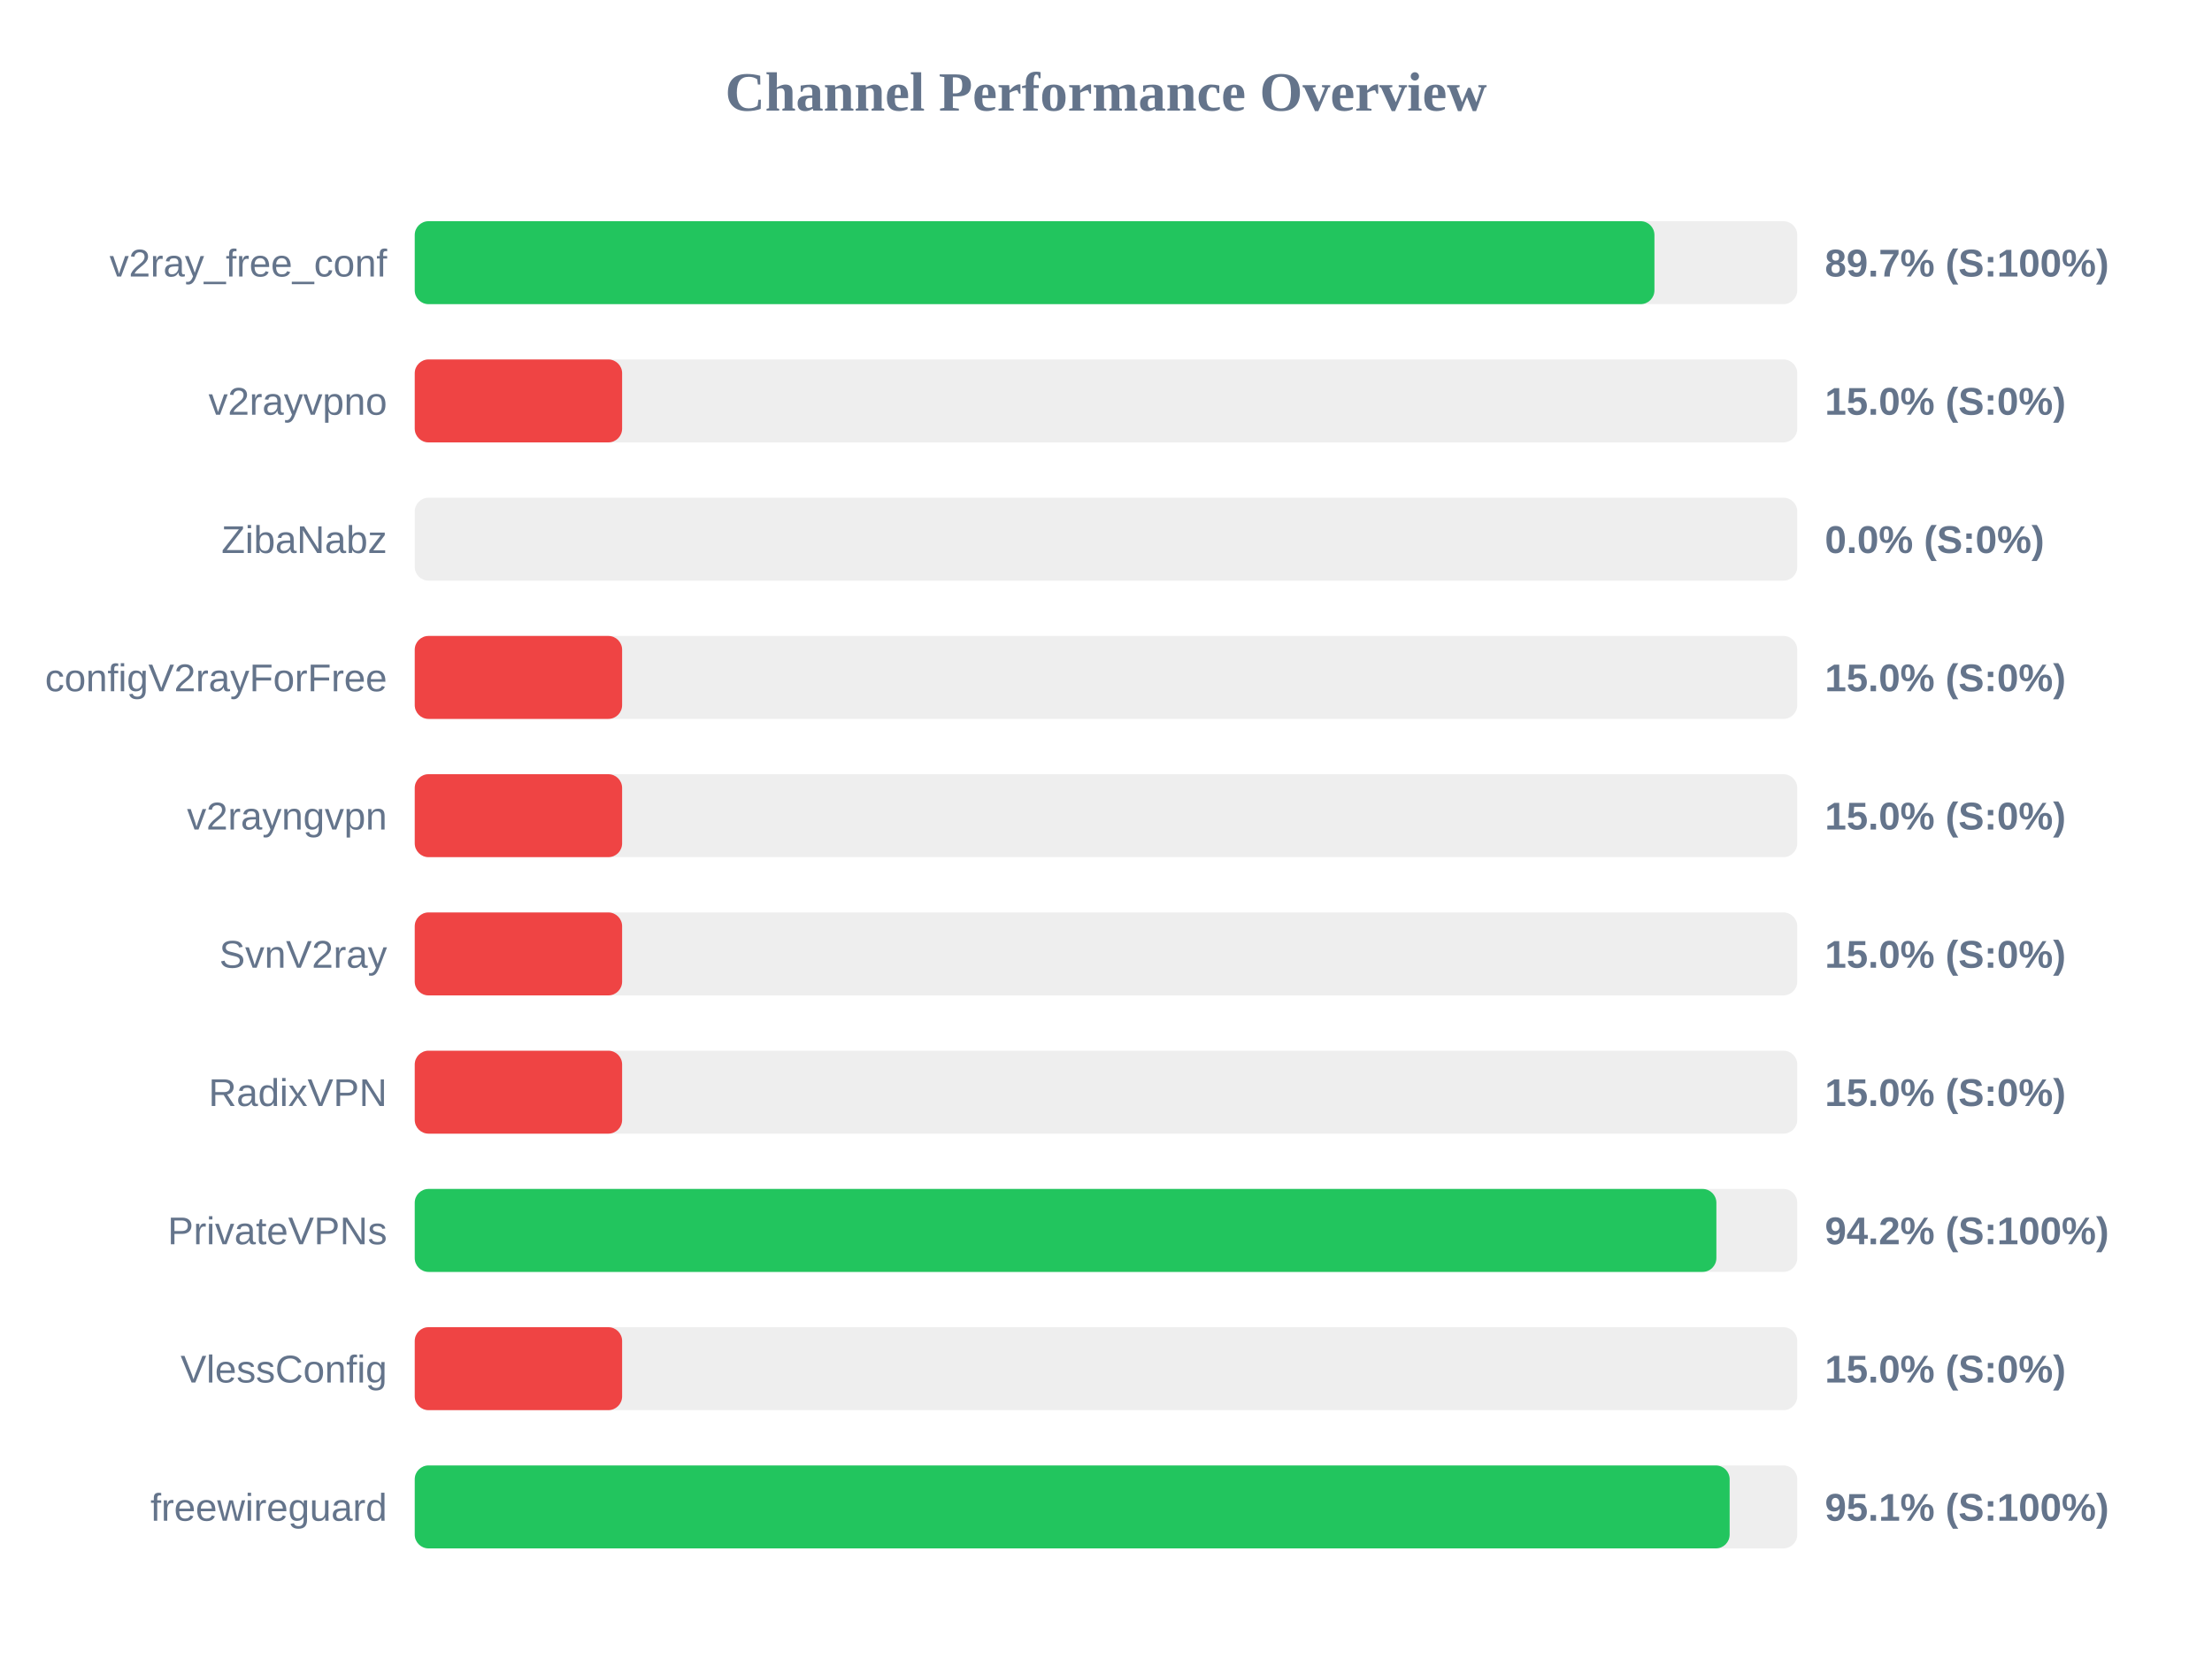
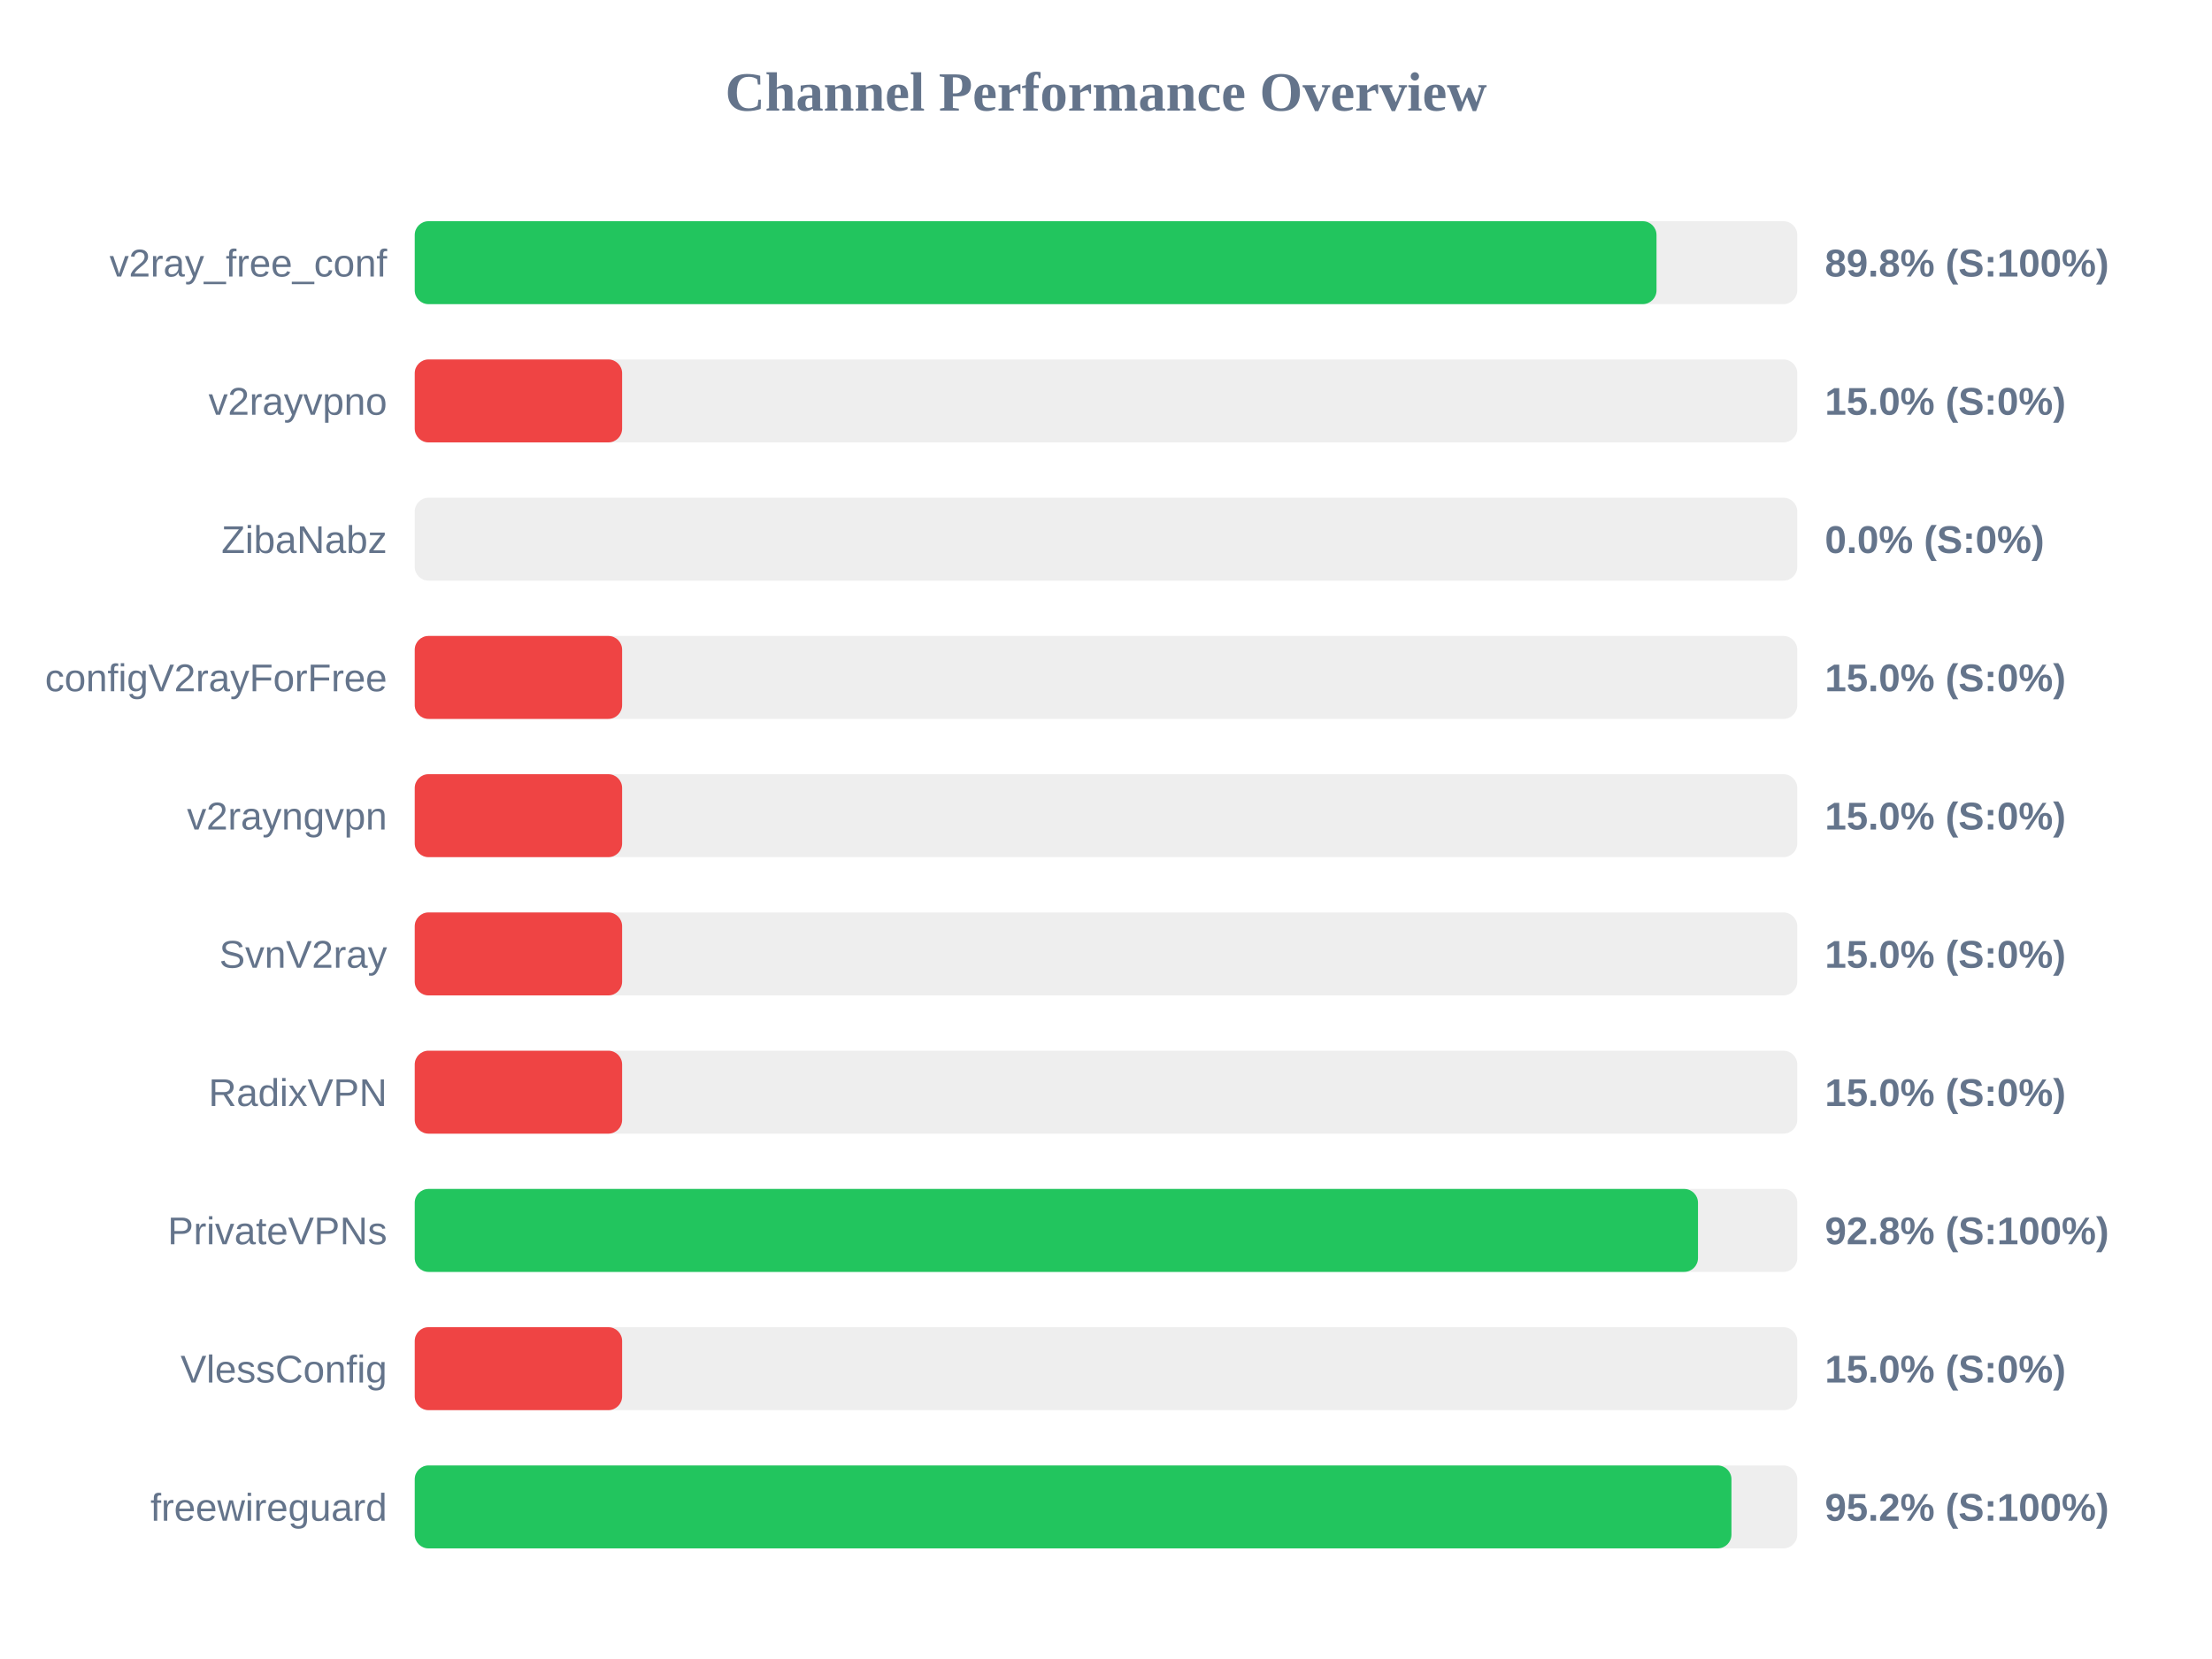
<svg xmlns="http://www.w3.org/2000/svg" width="800" height="600" version="1.1">
  <style>
        .row { font: 14px Arial; fill: #64748b; }
        .score { font: bold 14px Arial; fill: #64748b; }
    </style>
  <text x="400" y="40" text-anchor="middle" font-size="20px" font-weight="bold" fill="#64748b">Channel Performance Overview</text>
  <rect x="150" y="80" width="500" height="30" fill="#eee" rx="5" />
-   <rect x="150" y="80" width="448.35" height="30" fill="#22c55e" rx="5" />
+   <rect x="150" y="80" width="449.1" height="30" fill="#22c55e" rx="5" />
  <text x="140" y="100" text-anchor="end" class="row">v2ray_free_conf</text>
-   <text x="660" y="100" text-anchor="start" class="score">89.7% (S:100%)</text>
+   <text x="660" y="100" text-anchor="start" class="score">89.8% (S:100%)</text>
  <rect x="150" y="130" width="500" height="30" fill="#eee" rx="5" />
  <rect x="150" y="130" width="75.0" height="30" fill="#ef4444" rx="5" />
  <text x="140" y="150" text-anchor="end" class="row">v2rayvpno</text>
  <text x="660" y="150" text-anchor="start" class="score">15.0% (S:0%)</text>
  <rect x="150" y="180" width="500" height="30" fill="#eee" rx="5" />
  <rect x="150" y="180" width="0.0" height="30" fill="#ef4444" rx="5" />
  <text x="140" y="200" text-anchor="end" class="row">ZibaNabz</text>
  <text x="660" y="200" text-anchor="start" class="score">0.0% (S:0%)</text>
  <rect x="150" y="230" width="500" height="30" fill="#eee" rx="5" />
  <rect x="150" y="230" width="75.0" height="30" fill="#ef4444" rx="5" />
  <text x="140" y="250" text-anchor="end" class="row">configV2rayForFree</text>
  <text x="660" y="250" text-anchor="start" class="score">15.0% (S:0%)</text>
  <rect x="150" y="280" width="500" height="30" fill="#eee" rx="5" />
  <rect x="150" y="280" width="75.0" height="30" fill="#ef4444" rx="5" />
  <text x="140" y="300" text-anchor="end" class="row">v2rayngvpn</text>
  <text x="660" y="300" text-anchor="start" class="score">15.0% (S:0%)</text>
  <rect x="150" y="330" width="500" height="30" fill="#eee" rx="5" />
  <rect x="150" y="330" width="75.0" height="30" fill="#ef4444" rx="5" />
  <text x="140" y="350" text-anchor="end" class="row">SvnV2ray</text>
  <text x="660" y="350" text-anchor="start" class="score">15.0% (S:0%)</text>
  <rect x="150" y="380" width="500" height="30" fill="#eee" rx="5" />
  <rect x="150" y="380" width="75.0" height="30" fill="#ef4444" rx="5" />
  <text x="140" y="400" text-anchor="end" class="row">RadixVPN</text>
  <text x="660" y="400" text-anchor="start" class="score">15.0% (S:0%)</text>
  <rect x="150" y="430" width="500" height="30" fill="#eee" rx="5" />
-   <rect x="150" y="430" width="470.75" height="30" fill="#22c55e" rx="5" />
+   <rect x="150" y="430" width="464.1" height="30" fill="#22c55e" rx="5" />
  <text x="140" y="450" text-anchor="end" class="row">PrivateVPNs</text>
-   <text x="660" y="450" text-anchor="start" class="score">94.2% (S:100%)</text>
+   <text x="660" y="450" text-anchor="start" class="score">92.8% (S:100%)</text>
  <rect x="150" y="480" width="500" height="30" fill="#eee" rx="5" />
  <rect x="150" y="480" width="75.0" height="30" fill="#ef4444" rx="5" />
  <text x="140" y="500" text-anchor="end" class="row">VlessConfig</text>
  <text x="660" y="500" text-anchor="start" class="score">15.0% (S:0%)</text>
  <rect x="150" y="530" width="500" height="30" fill="#eee" rx="5" />
-   <rect x="150" y="530" width="475.55" height="30" fill="#22c55e" rx="5" />
+   <rect x="150" y="530" width="476.2" height="30" fill="#22c55e" rx="5" />
  <text x="140" y="550" text-anchor="end" class="row">freewireguard</text>
-   <text x="660" y="550" text-anchor="start" class="score">95.1% (S:100%)</text>
+   <text x="660" y="550" text-anchor="start" class="score">95.2% (S:100%)</text>
</svg>
